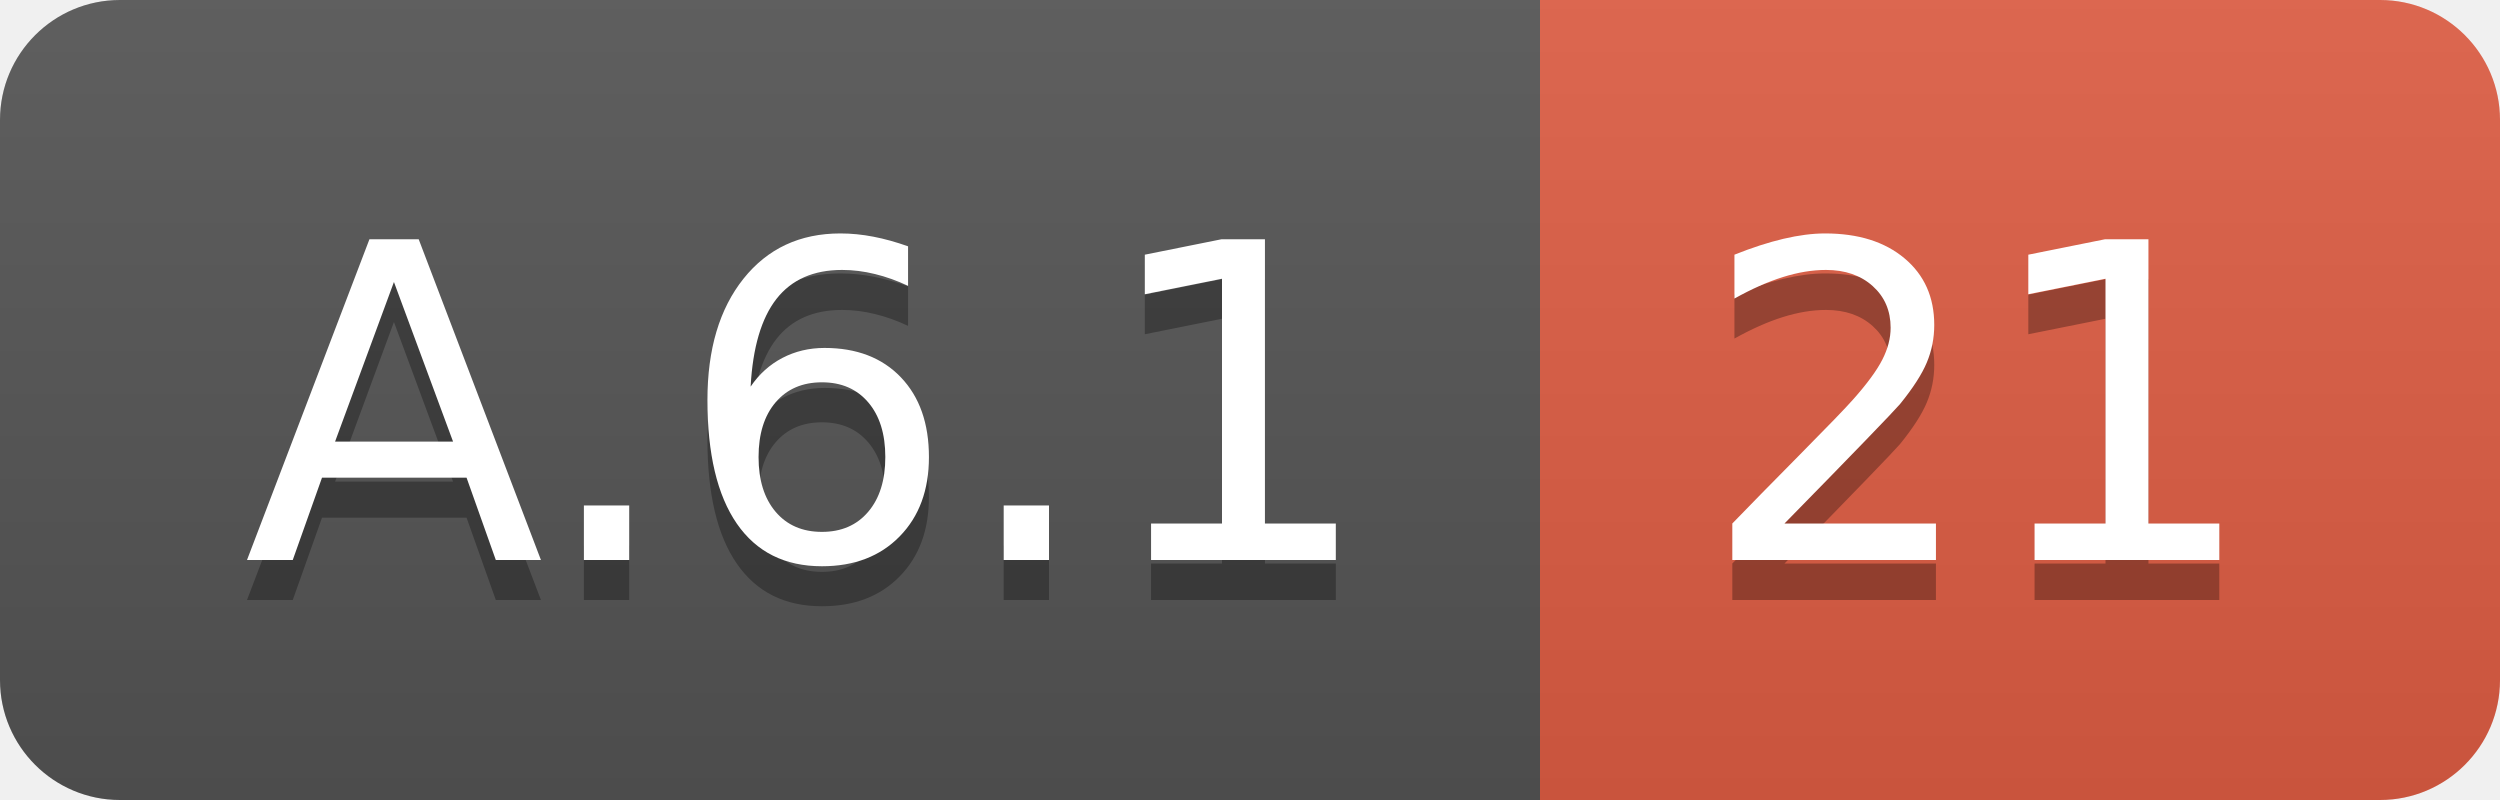
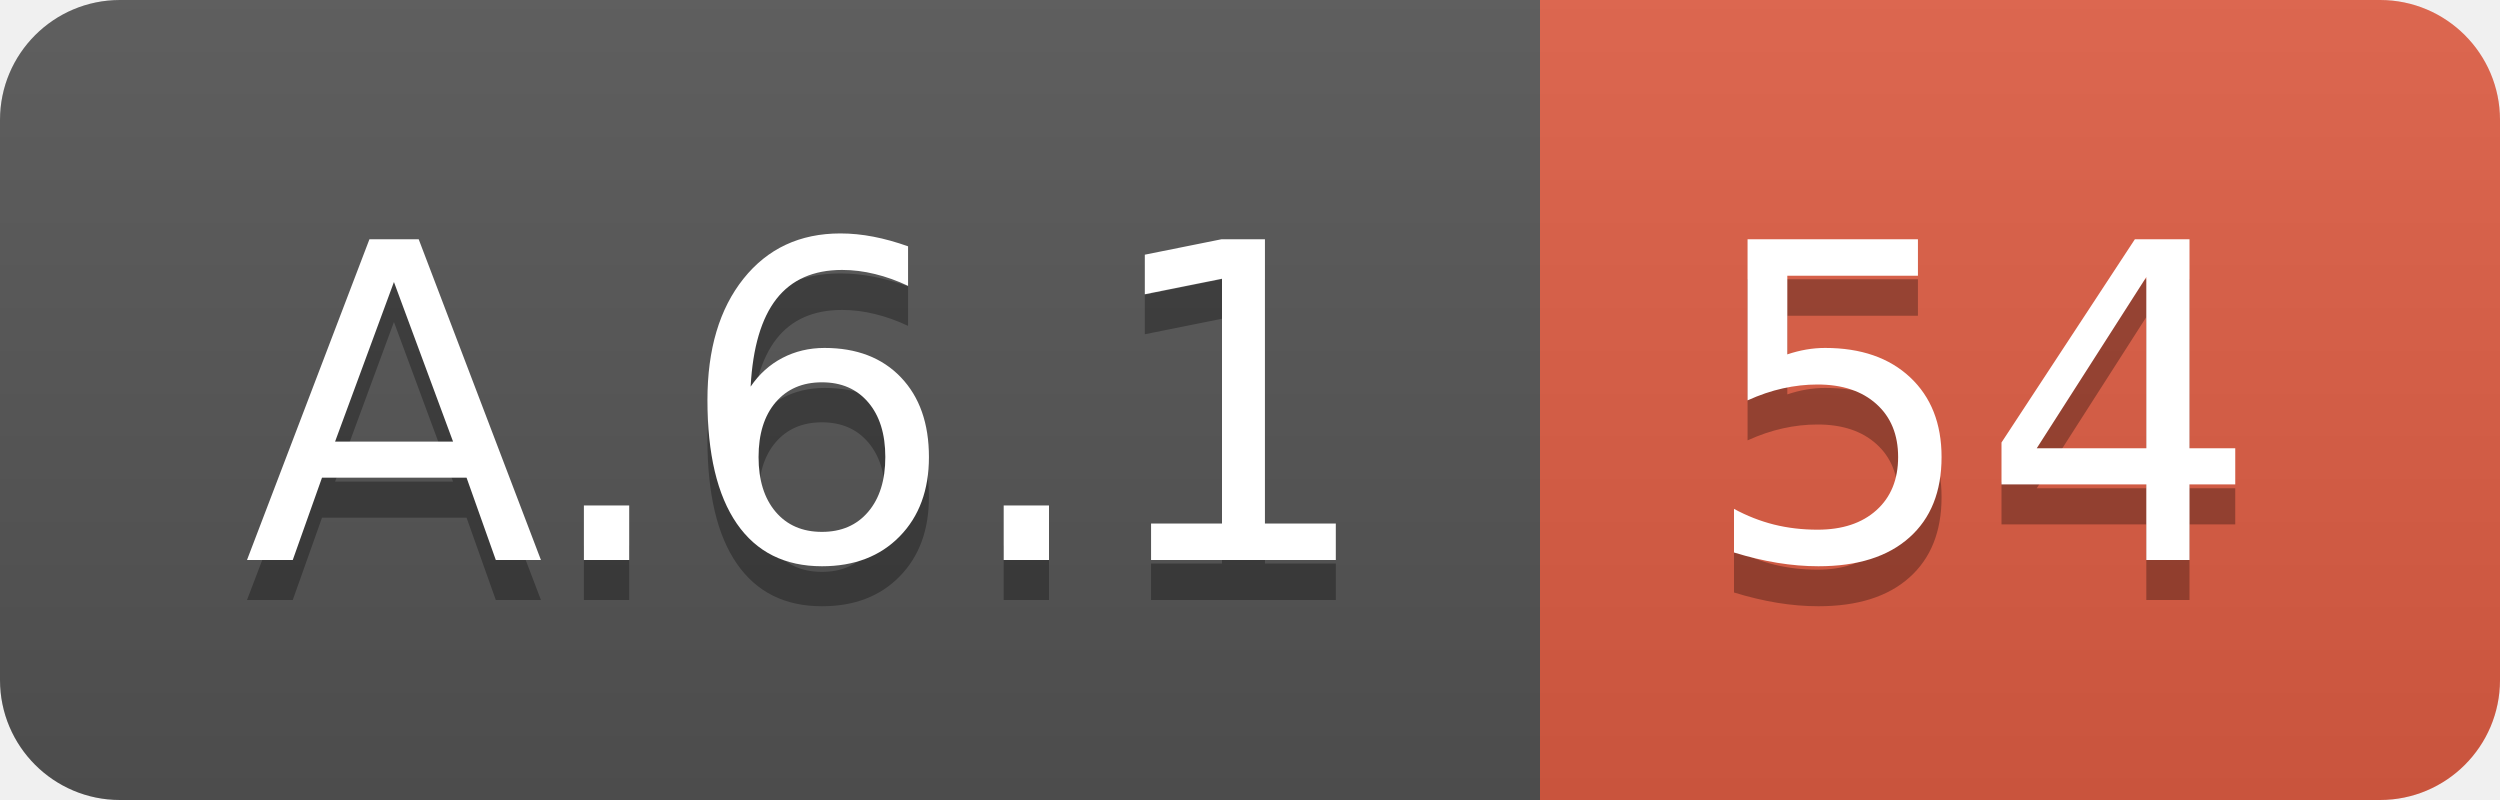
<svg xmlns="http://www.w3.org/2000/svg" width="62.5" height="20">
  <linearGradient id="smooth" x2="0" y2="100%">
    <stop offset="0" stop-color="#bbb" stop-opacity=".1" />
    <stop offset="1" stop-opacity=".1" />
  </linearGradient>
  <clipPath id="round">
    <rect width="62.5" height="20" rx="3" fill="#fff" />
  </clipPath>
  <g clip-path="url(#round)">
    <rect width="38.5" height="20" fill="#555" />
    <rect x="38.5" width="24.0" height="20" fill="#e05d44" />
    <rect width="62.5" height="20" fill="url(#smooth)" />
  </g>
  <g fill="#fff" text-anchor="middle" font-family="DejaVu Sans,Verdana,Geneva,sans-serif" font-size="110">
    <text x="202.5" y="150" fill="#010101" fill-opacity=".3" transform="scale(0.1)" textLength="285.0" lengthAdjust="spacing">A.6.1</text>
    <text x="202.5" y="140" transform="scale(0.1)" textLength="285.0" lengthAdjust="spacing">A.6.1</text>
-     <text x="495.0" y="150" fill="#010101" fill-opacity=".3" transform="scale(0.1)" textLength="140.0" lengthAdjust="spacing">21</text>
-     <text x="495.0" y="140" transform="scale(0.1)" textLength="140.0" lengthAdjust="spacing">21</text>
+     <text x="495.0" y="150" fill="#010101" fill-opacity=".3" transform="scale(0.1)" textLength="140.0" lengthAdjust="spacing">54</text>
+     <text x="495.0" y="140" transform="scale(0.1)" textLength="140.0" lengthAdjust="spacing">54</text>
  </g>
</svg>
